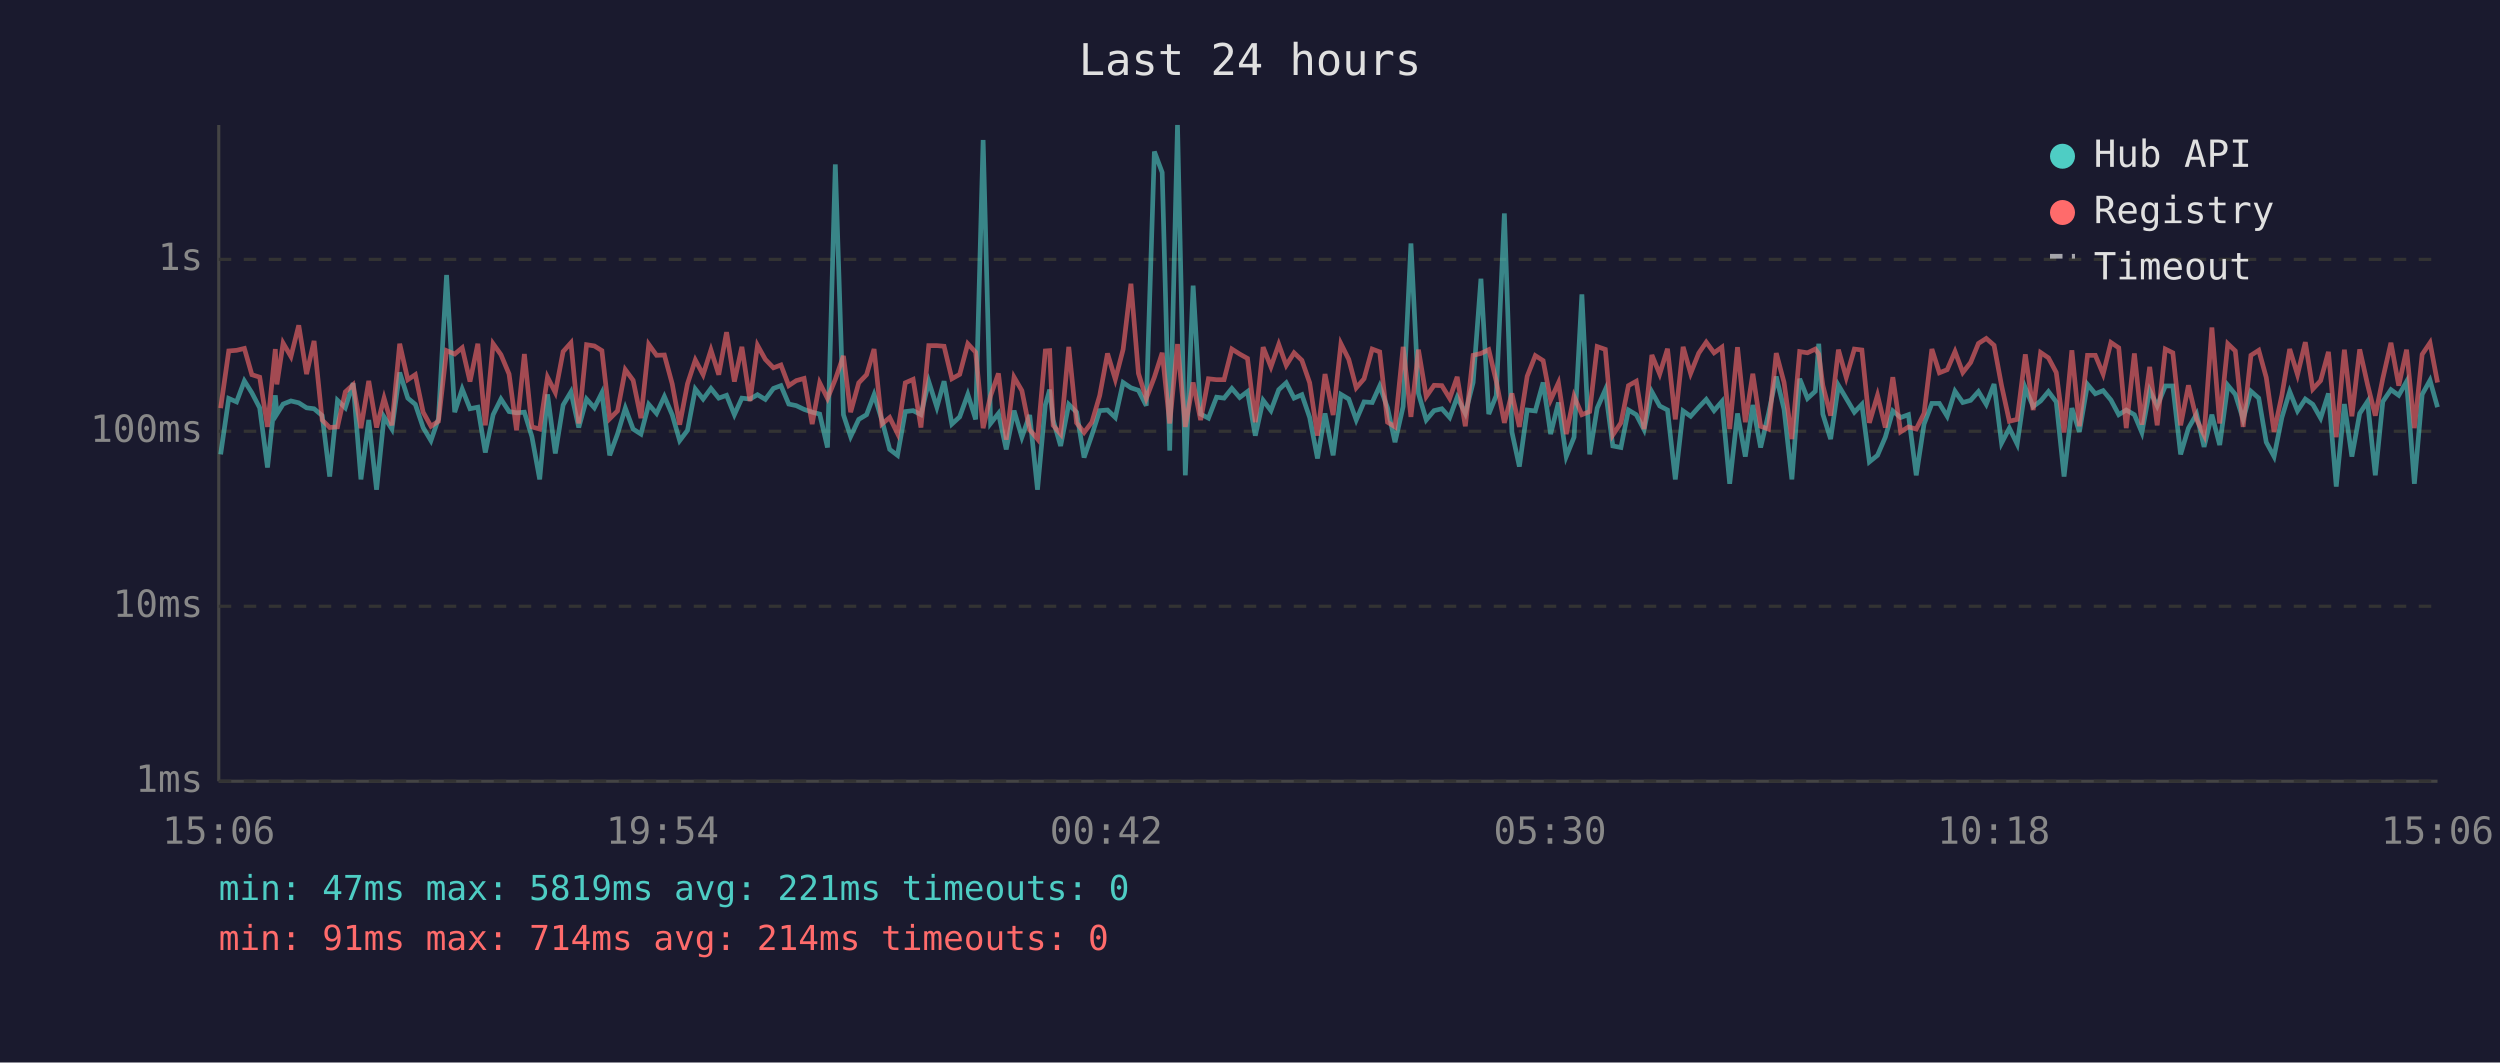
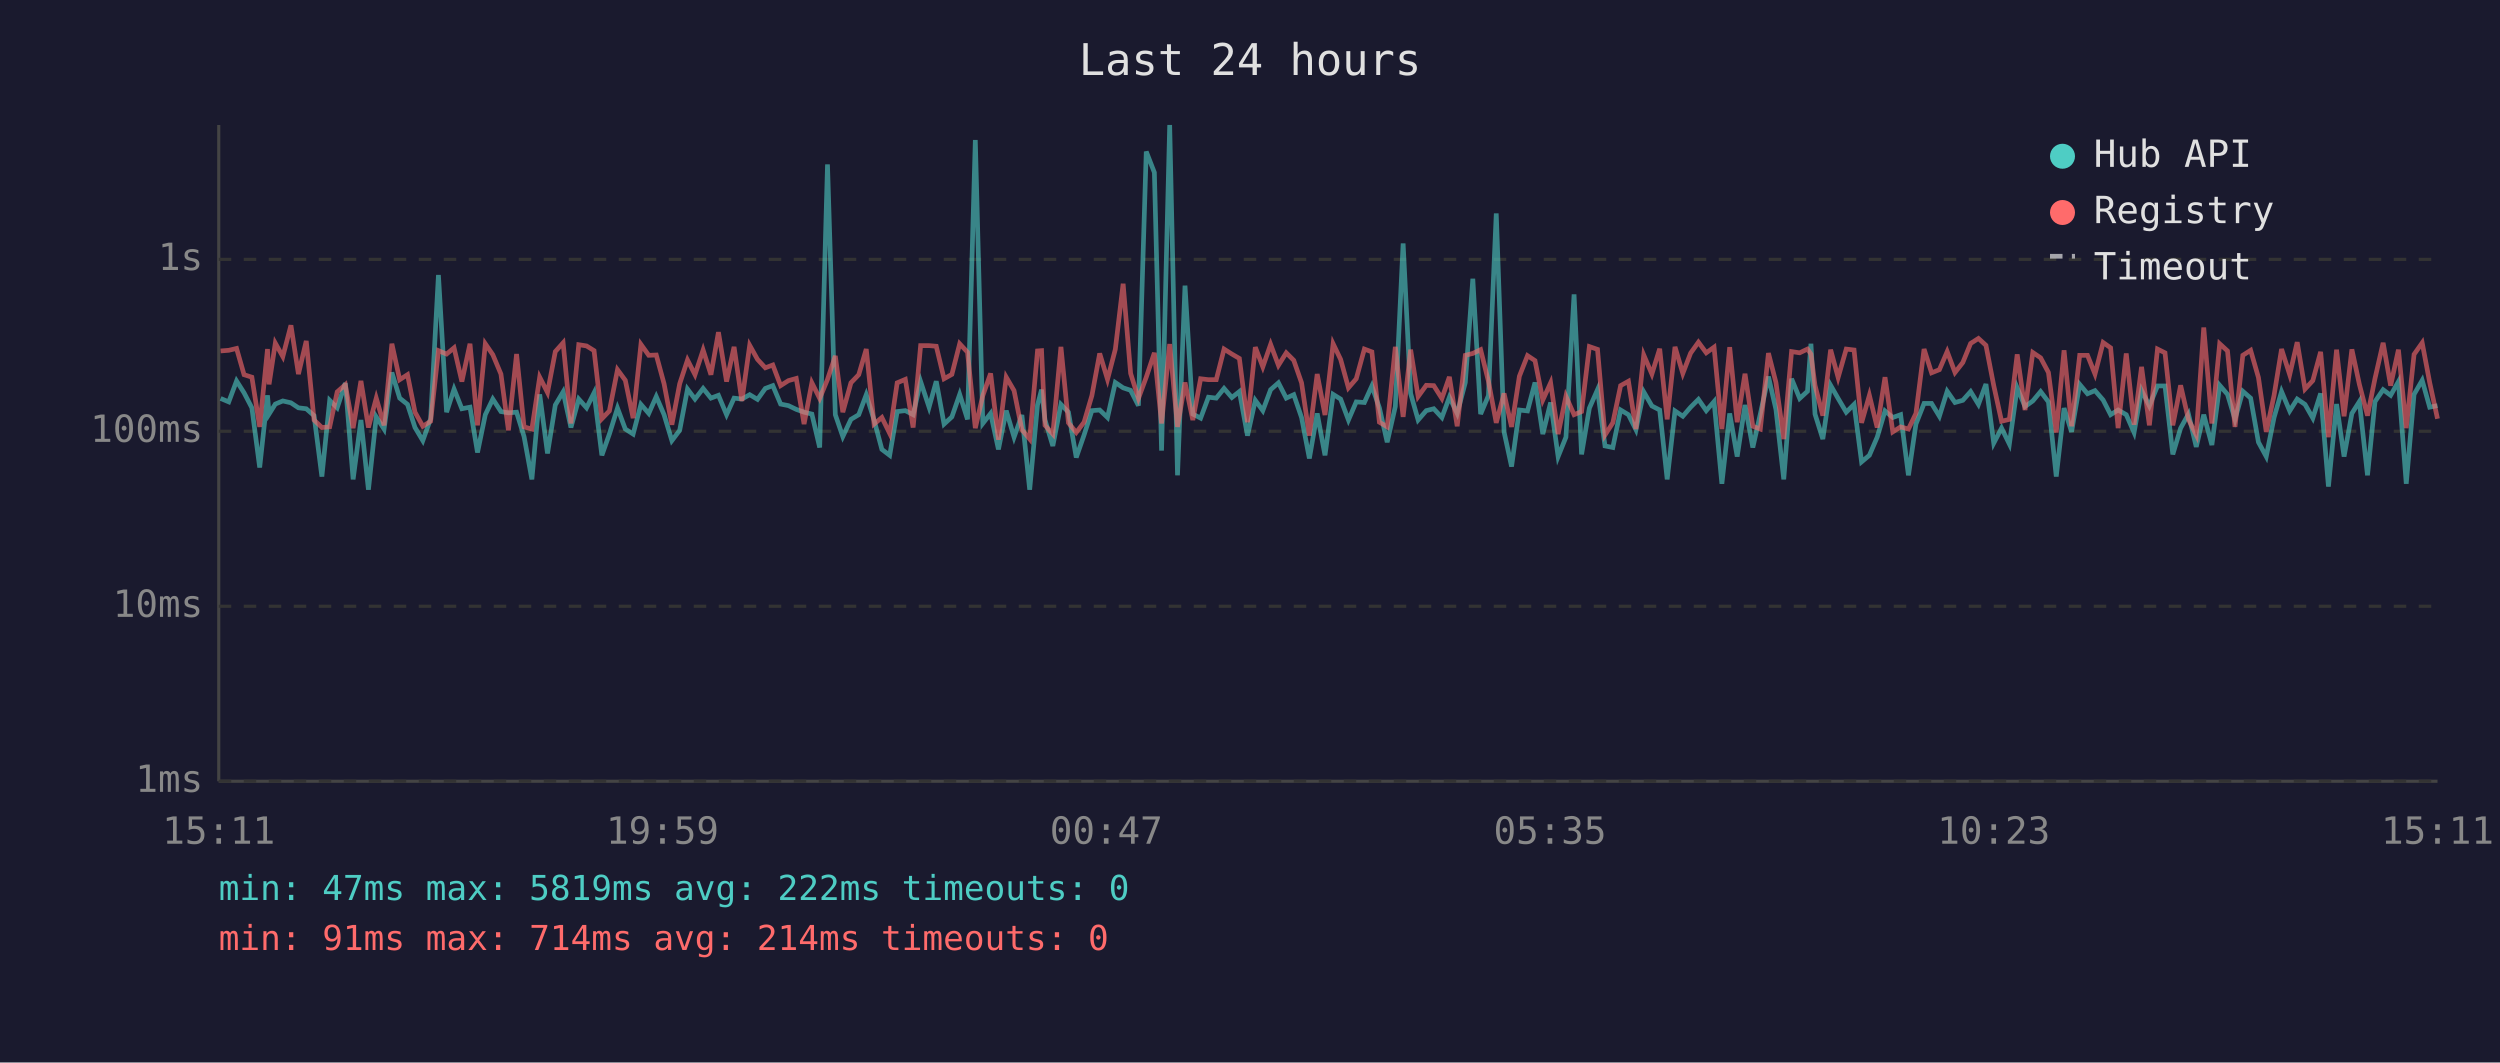
<svg xmlns="http://www.w3.org/2000/svg" viewBox="0 0 800 340" font-family="monospace" font-size="12">
  <rect width="800" height="340" fill="#1a1a2e" />
  <text x="400" y="24" fill="#e0e0e0" font-size="14" text-anchor="middle">Last 24 hours</text>
  <line x1="70" y1="40" x2="70" y2="250" stroke="#444" stroke-width="1" />
  <line x1="70" y1="250" x2="780" y2="250" stroke="#444" stroke-width="1" />
  <line x1="70" y1="250" x2="780" y2="250" stroke="#333" stroke-width="1" stroke-dasharray="4" />
  <text x="65" y="250" fill="#888" text-anchor="end" dominant-baseline="middle">1ms</text>
  <line x1="70" y1="194" x2="780" y2="194" stroke="#333" stroke-width="1" stroke-dasharray="4" />
  <text x="65" y="194" fill="#888" text-anchor="end" dominant-baseline="middle">10ms</text>
  <line x1="70" y1="138" x2="780" y2="138" stroke="#333" stroke-width="1" stroke-dasharray="4" />
  <text x="65" y="138" fill="#888" text-anchor="end" dominant-baseline="middle">100ms</text>
  <line x1="70" y1="83" x2="780" y2="83" stroke="#333" stroke-width="1" stroke-dasharray="4" />
  <text x="65" y="83" fill="#888" text-anchor="end" dominant-baseline="middle">1s</text>
-   <text x="70" y="270" fill="#888" text-anchor="middle">15:06</text>
-   <text x="212" y="270" fill="#888" text-anchor="middle">19:54</text>
-   <text x="354" y="270" fill="#888" text-anchor="middle">00:42</text>
-   <text x="496" y="270" fill="#888" text-anchor="middle">05:30</text>
-   <text x="638" y="270" fill="#888" text-anchor="middle">10:18</text>
-   <text x="780" y="270" fill="#888" text-anchor="middle">15:06</text>
-   <polyline points="70.6,145.4 73.2,127.5 75.7,128.6 78.2,121.9 80.6,125.7 83.1,130.5 85.6,149.6 88.1,126.5 88.6,132.5 90.6,129.3 93.1,128.3 95.6,128.9 98.1,130.5 100.5,130.8 103.1,133.0 105.5,152.5 108.0,128.1 110.5,130.5 113.0,122.6 115.5,153.4 118.0,134.4 120.5,156.7 122.9,133.4 125.4,137.3 127.9,119.2 130.5,127.4 132.9,129.4 135.4,136.8 137.9,141.0 140.3,134.0 142.9,88.0 145.5,131.9 147.9,124.5 150.4,130.8 152.9,130.3 155.3,144.8 157.8,132.7 160.3,127.7 162.9,131.7 165.3,132.1 167.8,131.9 170.2,139.7 172.7,153.4 175.2,126.2 177.7,145.1 180.2,129.6 182.7,125.4 185.2,136.8 187.7,127.7 190.2,130.5 192.6,125.7 195.1,145.7 197.6,138.9 200.1,130.6 202.6,137.3 205.1,138.9 207.6,129.4 210.1,132.3 212.6,126.9 215.1,132.7 217.5,141.0 220.0,137.7 222.5,124.5 225.0,127.7 227.5,124.3 230.0,127.4 232.5,126.5 235.0,132.7 237.4,127.4 240.0,127.7 242.4,126.3 244.9,127.8 247.5,124.3 249.9,123.4 252.4,129.3 254.8,129.8 257.3,131.0 259.9,131.9 262.3,132.5 264.8,143.2 267.3,52.6 269.9,132.7 272.2,139.7 274.8,134.2 277.3,132.7 279.7,126.3 282.2,134.4 284.7,143.8 287.2,145.7 289.7,131.7 292.2,131.4 294.7,132.7 297.2,122.1 299.8,130.3 302.1,122.0 304.6,135.7 307.1,133.4 309.7,126.2 312.2,134.2 314.6,44.8 317.0,135.5 319.5,132.3 322.0,143.8 324.5,131.4 327.0,139.9 329.5,132.8 332.0,156.7 334.5,129.6 335.9,124.7 337.0,134.4 339.4,142.7 342.0,129.4 344.5,131.9 346.9,146.4 349.4,139.2 351.9,131.4 354.4,131.2 356.9,133.6 359.4,122.4 361.9,124.1 364.3,124.9 366.8,129.8 369.4,48.5 371.9,55.2 374.3,144.2 376.8,40.0 379.3,152.1 381.8,91.4 384.2,132.5 386.7,133.8 389.3,127.1 391.7,127.4 394.2,124.3 396.7,127.2 399.2,125.3 401.7,139.4 404.2,128.1 406.7,131.4 409.2,124.7 411.6,122.5 414.1,127.4 416.6,126.3 419.1,133.6 421.6,146.7 424.0,132.3 426.6,145.7 429.1,126.2 431.6,127.7 434.0,134.4 436.5,128.6 439.1,128.8 441.5,123.5 444.0,130.5 446.4,141.5 449.0,130.1 451.5,77.9 453.9,125.9 456.4,134.4 458.9,131.4 461.4,130.8 463.9,133.6 466.3,127.1 468.9,132.3 471.4,122.4 473.9,89.2 476.4,132.5 478.8,126.6 481.4,68.3 483.8,138.2 486.2,149.3 488.7,131.2 491.3,131.5 493.8,122.4 496.2,138.9 498.7,128.8 501.2,146.1 503.7,139.9 506.2,94.2 508.7,145.4 511.1,130.6 513.7,124.7 516.1,142.7 518.7,143.2 521.1,131.2 523.6,132.7 526.1,137.5 528.6,125.4 531.1,129.9 533.6,131.2 536.1,153.4 538.6,131.5 541.0,133.2 543.6,130.3 546.0,127.8 548.5,131.4 551.0,128.5 553.5,154.8 556.0,132.3 558.5,146.1 560.9,129.6 563.4,143.2 565.9,132.5 568.4,120.5 570.9,131.0 573.4,153.4 575.9,121.2 578.4,127.5 580.9,125.2 582.0,110.0 583.3,132.5 585.8,140.5 588.3,123.3 590.8,127.5 593.4,131.9 595.8,129.4 598.2,147.8 600.8,145.7 603.3,139.9 605.7,131.5 608.2,133.6 610.7,132.7 613.2,152.1 615.7,135.7 618.2,129.1 620.6,129.1 623.1,133.2 625.6,125.2 628.1,128.8 630.6,128.1 633.1,125.3 635.6,129.4 638.1,122.9 640.5,141.8 643.0,137.0 645.5,142.1 648.1,124.1 650.6,130.1 653.0,128.3 655.5,125.3 658.0,128.6 660.5,152.5 663.0,130.6 665.4,138.2 668.0,123.0 670.5,126.0 673.0,125.0 675.5,128.0 678.0,132.7 680.4,131.2 683.0,132.7 685.4,138.4 687.9,124.9 690.3,129.9 692.9,123.5 695.3,123.5 697.8,145.4 700.3,137.0 702.9,132.5 705.3,143.0 707.8,132.7 710.3,142.4 712.9,123.3 715.3,126.2 717.8,134.2 720.3,125.2 722.8,127.4 725.2,141.5 727.7,146.1 730.2,133.6 732.7,125.3 735.2,131.5 737.7,127.7 740.1,129.4 742.6,133.8 745.1,125.9 747.6,155.7 750.2,129.3 752.6,146.1 755.1,132.3 757.6,128.5 760.1,152.1 762.5,128.5 765.1,124.7 767.6,126.5 770.1,122.1 772.6,154.8 775.1,126.2 777.6,121.7 780.0,130.3" fill="none" stroke="#4ecdc4" stroke-width="1.5" opacity="0.6" />
-   <polyline points="70.6,130.6 73.2,112.3 75.7,112.1 78.2,111.5 80.6,119.9 83.1,120.7 85.6,136.6 88.1,111.7 88.6,123.0 90.6,109.8 93.1,114.1 95.6,104.1 98.1,119.7 100.5,109.1 103.1,134.4 105.5,136.8 108.0,136.6 110.5,125.4 113.0,123.1 115.5,137.0 118.0,121.9 120.5,136.8 122.9,127.4 125.4,136.1 127.9,110.0 130.5,121.5 132.9,119.9 135.4,131.9 137.9,136.4 140.3,134.8 142.9,112.2 145.5,113.3 147.9,111.3 150.4,122.1 152.9,110.0 155.3,136.1 157.8,110.0 160.3,113.5 162.9,119.7 165.3,137.7 167.8,113.3 170.2,136.6 172.7,137.3 175.2,120.7 177.7,125.6 180.2,112.5 182.7,109.7 185.2,135.5 187.7,110.3 190.2,110.7 192.6,112.2 195.1,134.0 197.6,131.5 200.1,118.3 202.6,121.7 205.1,133.8 207.6,110.2 210.1,113.7 212.6,113.6 215.1,122.8 217.5,135.9 220.0,122.8 222.5,115.2 225.0,119.9 227.5,112.0 230.0,119.9 232.5,106.3 235.0,122.1 237.4,111.0 240.0,128.3 242.4,110.5 244.9,115.0 247.5,117.7 249.9,116.8 252.4,123.4 254.8,121.8 257.3,121.1 259.9,135.7 262.3,122.5 264.8,127.5 267.3,121.4 269.9,113.9 272.2,131.9 274.8,122.5 277.3,119.9 279.7,111.7 282.2,135.7 284.7,133.6 287.2,138.7 289.7,122.5 292.2,121.4 294.7,136.8 297.2,110.6 299.8,110.6 302.1,110.8 304.6,121.2 307.1,119.8 309.7,110.0 312.2,112.7 314.6,137.0 317.0,126.6 319.5,119.5 322.0,140.7 324.5,120.7 327.0,125.0 329.5,137.5 332.0,140.5 334.5,112.3 335.9,112.2 337.0,136.1 339.4,138.9 342.0,111.0 344.5,135.3 346.9,138.4 349.4,135.1 351.9,126.6 354.4,113.1 356.9,121.4 359.4,111.8 361.9,90.8 364.3,119.5 366.8,127.5 369.4,120.7 371.9,112.9 374.3,135.5 376.8,110.1 379.3,136.6 381.8,122.4 384.2,134.4 386.7,121.2 389.3,121.5 391.7,121.5 394.2,111.7 396.7,113.3 399.2,114.7 401.7,135.1 404.2,111.1 406.7,117.4 409.2,110.2 411.6,116.9 414.1,112.9 416.6,115.3 419.1,122.5 421.6,139.4 424.0,119.7 426.6,132.8 429.1,110.0 431.6,115.0 434.0,124.1 436.5,121.2 439.1,111.7 441.5,112.6 444.0,135.1 446.4,136.6 449.0,111.0 451.5,133.4 453.9,111.9 456.4,126.9 458.9,123.3 461.4,123.4 463.9,127.5 466.3,120.6 468.9,136.4 471.4,113.7 473.9,113.1 476.4,111.9 478.8,122.0 481.4,135.3 483.8,125.9 486.2,136.6 488.7,120.4 491.3,113.8 493.8,115.4 496.2,128.0 498.7,122.5 501.2,138.9 503.7,126.8 506.2,132.7 508.7,131.7 511.1,110.9 513.7,111.8 516.1,139.2 518.7,135.3 521.1,123.4 523.6,122.0 526.1,137.3 528.6,113.6 531.1,119.7 533.6,111.6 536.1,134.2 538.6,111.0 541.0,119.5 543.6,113.0 546.0,109.5 548.5,112.9 551.0,111.1 553.5,137.3 556.0,111.1 558.5,135.1 560.9,119.6 563.4,136.4 565.9,137.3 568.4,113.0 570.9,122.4 573.4,140.5 575.9,112.5 578.4,112.9 580.9,111.7 582.0,113.3 583.3,123.3 585.8,133.0 588.3,111.9 590.8,120.8 593.4,111.7 595.8,112.0 598.2,135.3 600.8,126.5 603.3,136.8 605.7,120.7 608.2,138.2 610.7,136.6 613.2,137.3 615.7,132.3 618.2,111.7 620.6,119.3 623.1,118.3 625.6,112.5 628.1,119.2 630.6,116.0 633.1,109.9 635.6,108.3 638.1,110.5 640.5,123.4 643.0,134.8 645.5,134.2 648.1,113.4 650.6,131.2 653.0,112.8 655.5,114.5 658.0,119.2 660.5,138.4 663.0,112.1 665.4,136.4 668.0,113.7 670.5,113.7 673.0,119.7 675.5,109.6 678.0,111.3 680.4,137.0 683.0,113.1 685.4,135.9 687.9,117.4 690.3,136.1 692.9,111.7 695.3,112.9 697.8,136.1 700.3,123.3 702.9,134.2 705.3,139.2 707.8,104.8 710.3,135.5 712.9,110.0 715.3,112.3 717.8,136.6 720.3,113.7 722.8,112.1 725.2,120.8 727.7,138.2 730.2,126.5 732.7,111.7 735.2,119.9 737.7,109.5 740.1,124.5 742.6,121.8 745.1,112.6 747.6,139.9 750.2,111.9 752.6,133.2 755.1,111.8 757.6,123.0 760.1,133.0 762.5,121.1 765.1,109.7 767.6,123.4 770.1,111.9 772.6,137.0 775.1,113.4 777.6,109.7 780.0,122.4" fill="none" stroke="#ff6b6b" stroke-width="1.5" opacity="0.6" />
+   <text x="70" y="270" fill="#888" text-anchor="middle">15:11</text>
+   <text x="212" y="270" fill="#888" text-anchor="middle">19:59</text>
+   <text x="354" y="270" fill="#888" text-anchor="middle">00:47</text>
+   <text x="496" y="270" fill="#888" text-anchor="middle">05:35</text>
+   <text x="638" y="270" fill="#888" text-anchor="middle">10:23</text>
+   <text x="780" y="270" fill="#888" text-anchor="middle">15:11</text>
+   <polyline points="70.6,127.5 73.2,128.6 75.7,121.9 78.1,125.7 80.6,130.5 83.1,149.6 85.6,126.5 86.1,132.5 88.1,129.3 90.5,128.3 93.1,128.9 95.5,130.5 98.0,130.8 100.5,133.0 103.0,152.5 105.5,128.1 107.9,130.5 110.5,122.6 113.0,153.4 115.5,134.4 117.9,156.7 120.4,133.4 122.9,137.3 125.4,119.2 127.9,127.4 130.4,129.4 132.8,136.8 135.3,141.0 137.8,134.0 140.3,88.0 142.9,131.9 145.3,124.5 147.8,130.8 150.4,130.3 152.8,144.8 155.3,132.7 157.7,127.7 160.3,131.7 162.7,132.1 165.3,131.9 167.7,139.7 170.2,153.4 172.7,126.2 175.2,145.1 177.7,129.6 180.2,125.4 182.7,136.8 185.2,127.7 187.7,130.5 190.1,125.7 192.6,145.7 195.0,138.9 197.6,130.6 200.1,137.3 202.6,138.9 205.1,129.4 207.6,132.3 210.0,126.9 212.5,132.7 215.0,141.0 217.5,137.7 220.0,124.5 222.4,127.7 225.0,124.3 227.5,127.4 229.9,126.5 232.5,132.7 234.9,127.4 237.4,127.7 239.9,126.3 242.4,127.8 244.9,124.3 247.3,123.4 249.8,129.3 252.3,129.8 254.8,131.0 257.3,131.9 259.8,132.5 262.3,143.2 264.8,52.6 267.3,132.7 269.7,139.7 272.3,134.2 274.8,132.7 277.2,126.3 279.7,134.4 282.2,143.8 284.7,145.7 287.1,131.7 289.7,131.4 292.2,132.7 294.6,122.1 297.3,130.3 299.6,122.0 302.1,135.7 304.6,133.4 307.1,126.2 309.6,134.2 312.1,44.8 314.5,135.5 317.0,132.3 319.5,143.8 322.0,131.4 324.5,139.9 327.0,132.8 329.5,156.7 332.0,129.6 333.3,124.7 334.4,134.4 336.9,142.7 339.5,129.4 341.9,131.9 344.4,146.4 346.9,139.2 349.4,131.4 351.9,131.2 354.4,133.6 356.9,122.4 359.4,124.1 361.8,124.9 364.3,129.8 366.8,48.5 369.4,55.2 371.7,144.2 374.3,40.0 376.8,152.1 379.2,91.4 381.7,132.5 384.2,133.8 386.7,127.1 389.2,127.4 391.7,124.3 394.2,127.2 396.6,125.3 399.2,139.4 401.7,128.1 404.1,131.4 406.6,124.7 409.1,122.5 411.6,127.4 414.0,126.3 416.5,133.6 419.0,146.7 421.5,132.3 424.0,145.7 426.6,126.2 429.0,127.7 431.5,134.4 434.0,128.6 436.6,128.8 439.0,123.5 441.4,130.5 443.9,141.5 446.5,130.1 449.0,77.9 451.4,125.9 453.8,134.4 456.4,131.4 458.8,130.8 461.4,133.6 463.8,127.1 466.3,132.3 468.9,122.4 471.3,89.2 473.8,132.5 476.3,126.6 478.8,68.3 481.3,138.2 483.7,149.3 486.2,131.2 488.8,131.5 491.2,122.4 493.7,138.9 496.2,128.8 498.6,146.1 501.1,139.9 503.7,94.2 506.1,145.4 508.6,130.6 511.2,124.7 513.6,142.7 516.1,143.2 518.6,131.2 521.1,132.7 523.5,137.5 526.0,125.4 528.6,129.9 531.1,131.2 533.5,153.4 536.0,131.5 538.5,133.2 541.0,130.3 543.5,127.8 546.0,131.4 548.5,128.5 551.0,154.8 553.5,132.3 555.9,146.1 558.4,129.6 560.9,143.2 563.3,132.5 565.9,120.5 568.3,131.0 570.8,153.4 573.3,121.2 575.9,127.5 578.4,125.2 579.5,110.0 580.8,132.5 583.3,140.5 585.8,123.3 588.2,127.5 590.8,131.9 593.3,129.4 595.7,147.8 598.2,145.7 600.7,139.9 603.2,131.5 605.7,133.6 608.2,132.7 610.7,152.1 613.1,135.7 615.7,129.1 618.1,129.1 620.6,133.2 623.1,125.2 625.6,128.8 628.1,128.1 630.6,125.3 633.1,129.4 635.5,122.9 638.0,141.8 640.5,137.0 643.0,142.1 645.5,124.1 648.0,130.1 650.5,128.3 653.0,125.3 655.5,128.6 658.0,152.5 660.5,130.6 662.9,138.2 665.5,123.0 668.0,126.0 670.4,125.0 673.0,128.0 675.4,132.7 677.8,131.2 680.4,132.7 682.9,138.4 685.3,124.9 687.8,129.9 690.4,123.5 692.8,123.5 695.3,145.4 697.8,137.0 700.3,132.5 702.8,143.0 705.2,132.7 707.8,142.4 710.3,123.3 712.8,126.2 715.2,134.2 717.7,125.2 720.2,127.4 722.7,141.5 725.2,146.1 727.7,133.6 730.1,125.3 732.7,131.5 735.1,127.7 737.6,129.4 740.1,133.8 742.6,125.9 745.1,155.7 747.7,129.3 750.1,146.1 752.6,132.3 755.0,128.5 757.6,152.1 760.0,128.5 762.6,124.7 765.0,126.5 767.5,122.1 770.0,154.8 772.5,126.2 775.1,121.7 777.5,130.3 780.0,129.8" fill="none" stroke="#4ecdc4" stroke-width="1.5" opacity="0.6" />
+   <polyline points="70.6,112.3 73.2,112.1 75.7,111.5 78.1,119.9 80.6,120.7 83.1,136.6 85.6,111.7 86.1,123.0 88.1,109.8 90.5,114.1 93.1,104.1 95.5,119.7 98.0,109.1 100.5,134.4 103.0,136.8 105.5,136.6 107.9,125.4 110.5,123.1 113.0,137.0 115.5,121.9 117.9,136.8 120.4,127.4 122.9,136.1 125.4,110.0 127.9,121.5 130.4,119.9 132.8,131.9 135.3,136.4 137.8,134.8 140.3,112.2 142.9,113.3 145.3,111.3 147.8,122.1 150.4,110.0 152.8,136.1 155.3,110.0 157.7,113.5 160.3,119.7 162.7,137.7 165.3,113.3 167.7,136.6 170.2,137.3 172.7,120.7 175.2,125.6 177.7,112.5 180.2,109.7 182.7,135.5 185.2,110.3 187.7,110.7 190.1,112.2 192.6,134.0 195.0,131.5 197.6,118.3 200.1,121.7 202.6,133.8 205.1,110.2 207.6,113.7 210.0,113.6 212.5,122.8 215.0,135.9 217.5,122.8 220.0,115.2 222.4,119.9 225.0,112.0 227.5,119.9 229.9,106.3 232.5,122.1 234.9,111.0 237.4,128.3 239.9,110.5 242.4,115.0 244.9,117.7 247.3,116.8 249.8,123.4 252.3,121.8 254.8,121.1 257.3,135.7 259.8,122.5 262.3,127.5 264.8,121.4 267.3,113.9 269.7,131.9 272.3,122.5 274.8,119.9 277.2,111.7 279.7,135.7 282.2,133.6 284.7,138.7 287.1,122.5 289.7,121.4 292.2,136.8 294.6,110.6 297.3,110.6 299.6,110.8 302.1,121.2 304.6,119.8 307.1,110.0 309.6,112.7 312.1,137.0 314.5,126.6 317.0,119.5 319.5,140.7 322.0,120.7 324.5,125.0 327.0,137.5 329.5,140.5 332.0,112.3 333.3,112.2 334.4,136.1 336.9,138.9 339.5,111.0 341.9,135.3 344.4,138.4 346.9,135.1 349.4,126.6 351.9,113.1 354.4,121.4 356.9,111.8 359.4,90.8 361.8,119.5 364.3,127.5 366.8,120.7 369.4,112.9 371.7,135.5 374.3,110.1 376.8,136.6 379.2,122.4 381.7,134.4 384.2,121.2 386.7,121.5 389.2,121.5 391.7,111.7 394.2,113.3 396.6,114.7 399.2,135.1 401.7,111.1 404.1,117.4 406.6,110.2 409.1,116.9 411.6,112.9 414.0,115.3 416.5,122.5 419.0,139.4 421.5,119.7 424.0,132.8 426.6,110.0 429.0,115.0 431.5,124.1 434.0,121.2 436.6,111.7 439.0,112.6 441.4,135.1 443.9,136.6 446.5,111.0 449.0,133.4 451.4,111.9 453.8,126.9 456.4,123.3 458.8,123.4 461.4,127.5 463.8,120.6 466.3,136.4 468.9,113.7 471.3,113.1 473.8,111.9 476.3,122.0 478.8,135.3 481.3,125.9 483.7,136.6 486.2,120.4 488.8,113.8 491.2,115.4 493.7,128.0 496.2,122.5 498.6,138.9 501.1,126.8 503.7,132.7 506.1,131.7 508.6,110.9 511.2,111.8 513.6,139.2 516.1,135.3 518.6,123.4 521.1,122.0 523.5,137.3 526.0,113.6 528.6,119.7 531.1,111.6 533.5,134.2 536.0,111.0 538.5,119.5 541.0,113.0 543.5,109.5 546.0,112.9 548.5,111.1 551.0,137.3 553.5,111.1 555.9,135.1 558.4,119.6 560.9,136.4 563.3,137.3 565.9,113.0 568.3,122.4 570.8,140.5 573.3,112.5 575.9,112.9 578.4,111.7 579.5,113.3 580.8,123.3 583.3,133.0 585.8,111.9 588.2,120.8 590.8,111.7 593.3,112.0 595.7,135.3 598.2,126.5 600.7,136.8 603.2,120.7 605.7,138.2 608.2,136.6 610.7,137.3 613.1,132.3 615.7,111.7 618.1,119.3 620.6,118.3 623.1,112.5 625.6,119.2 628.1,116.0 630.6,109.9 633.1,108.3 635.5,110.5 638.0,123.4 640.5,134.8 643.0,134.2 645.5,113.4 648.0,131.2 650.5,112.8 653.0,114.5 655.5,119.2 658.0,138.4 660.5,112.1 662.9,136.4 665.5,113.7 668.0,113.7 670.4,119.7 673.0,109.6 675.4,111.3 677.8,137.0 680.4,113.1 682.9,135.9 685.3,117.4 687.8,136.1 690.4,111.7 692.8,112.9 695.3,136.1 697.8,123.3 700.3,134.2 702.8,139.2 705.2,104.8 707.8,135.5 710.3,110.0 712.8,112.3 715.2,136.6 717.7,113.7 720.2,112.1 722.7,120.8 725.2,138.2 727.7,126.5 730.1,111.7 732.7,119.9 735.1,109.5 737.6,124.5 740.1,121.8 742.6,112.6 745.1,139.9 747.7,111.9 750.1,133.2 752.6,111.8 755.0,123.0 757.6,133.0 760.0,121.1 762.6,109.7 765.0,123.4 767.5,111.9 770.0,137.0 772.5,113.4 775.1,109.7 777.5,122.4 780.0,134.0" fill="none" stroke="#ff6b6b" stroke-width="1.5" opacity="0.6" />
  <circle cx="660" cy="50" r="4" fill="#4ecdc4" />
  <text x="670" y="50" fill="#e0e0e0" dominant-baseline="middle">Hub API</text>
  <circle cx="660" cy="68" r="4" fill="#ff6b6b" />
  <text x="670" y="68" fill="#e0e0e0" dominant-baseline="middle">Registry</text>
  <line x1="656" y1="82" x2="664" y2="82" stroke="#e0e0e0" stroke-width="1.5" stroke-dasharray="4,3" opacity="0.7" />
  <text x="670" y="86" fill="#e0e0e0" dominant-baseline="middle">Timeout</text>
-   <text x="70" y="288" fill="#4ecdc4" font-size="11">min: 47ms  max: 5819ms  avg: 221ms  timeouts: 0</text>
+   <text x="70" y="288" fill="#4ecdc4" font-size="11">min: 47ms  max: 5819ms  avg: 222ms  timeouts: 0</text>
  <text x="70" y="304" fill="#ff6b6b" font-size="11">min: 91ms  max: 714ms  avg: 214ms  timeouts: 0</text>
</svg>
